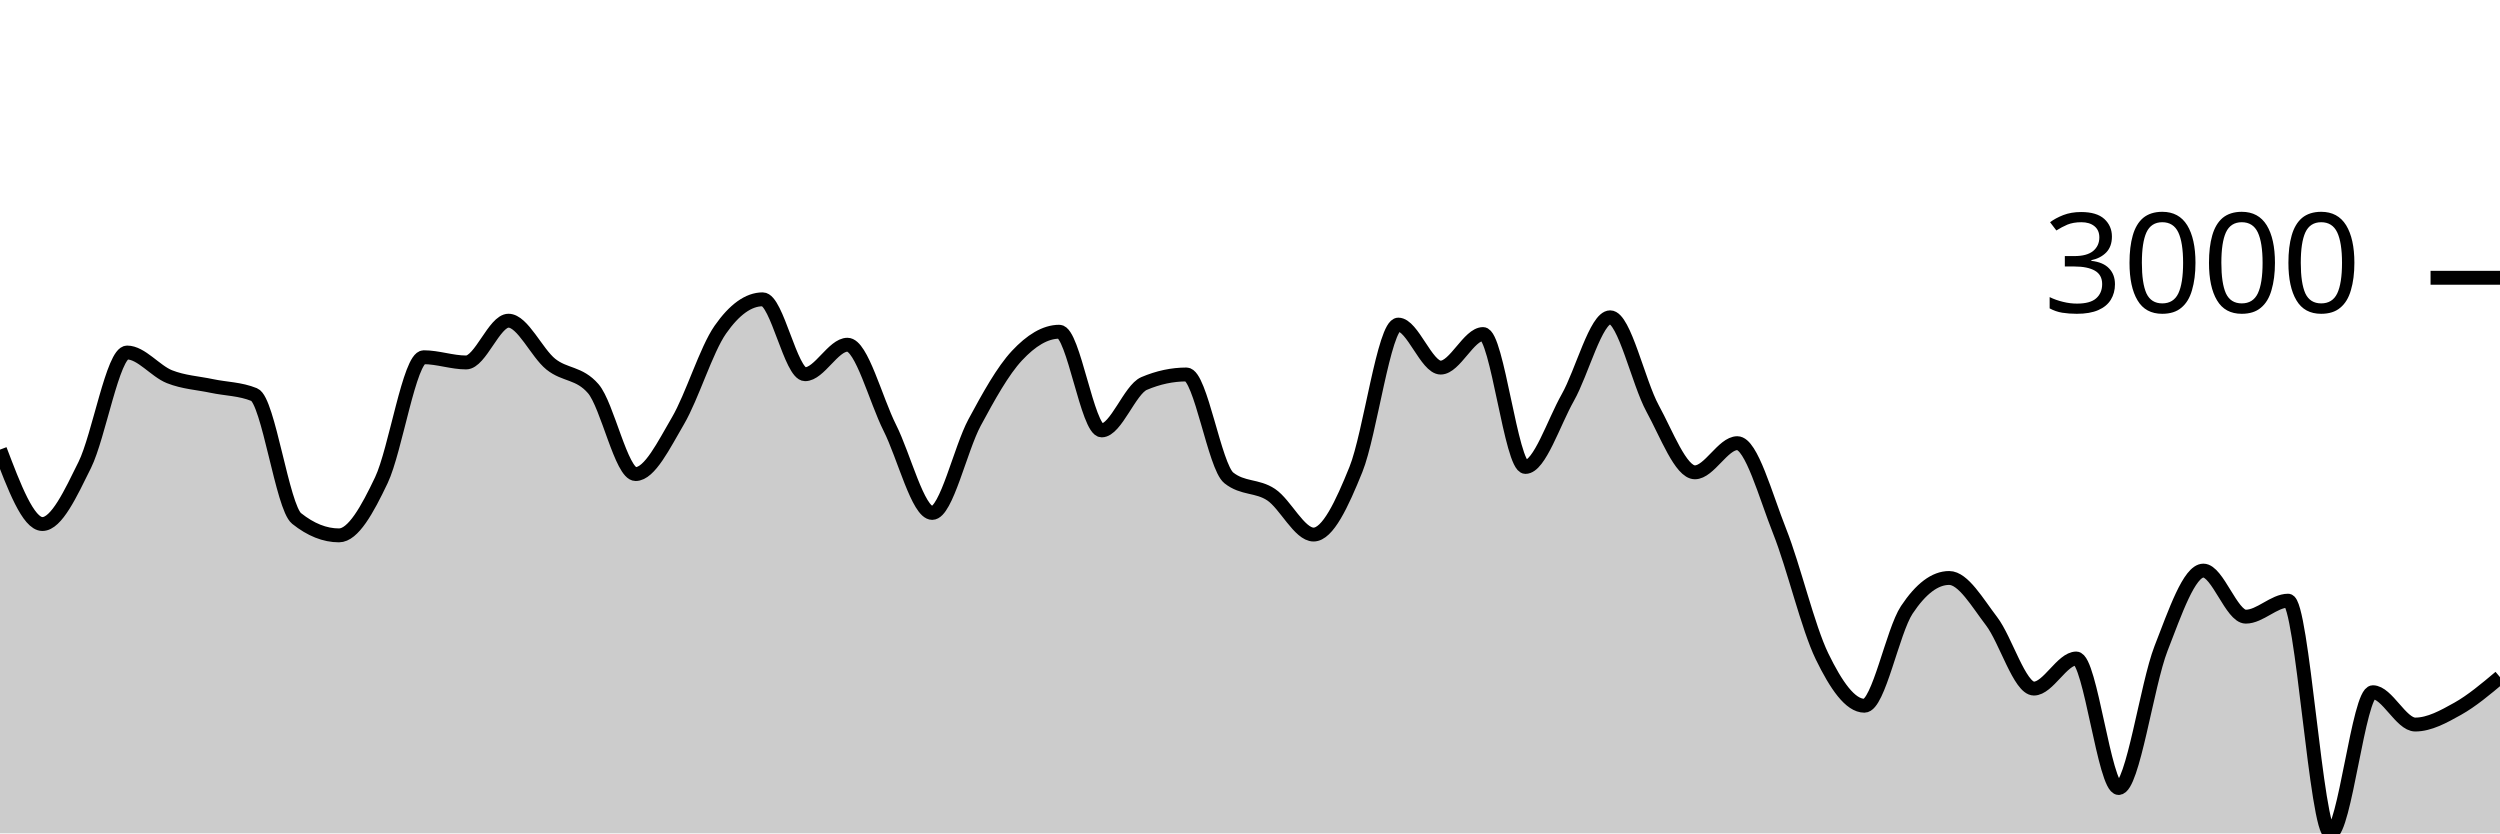
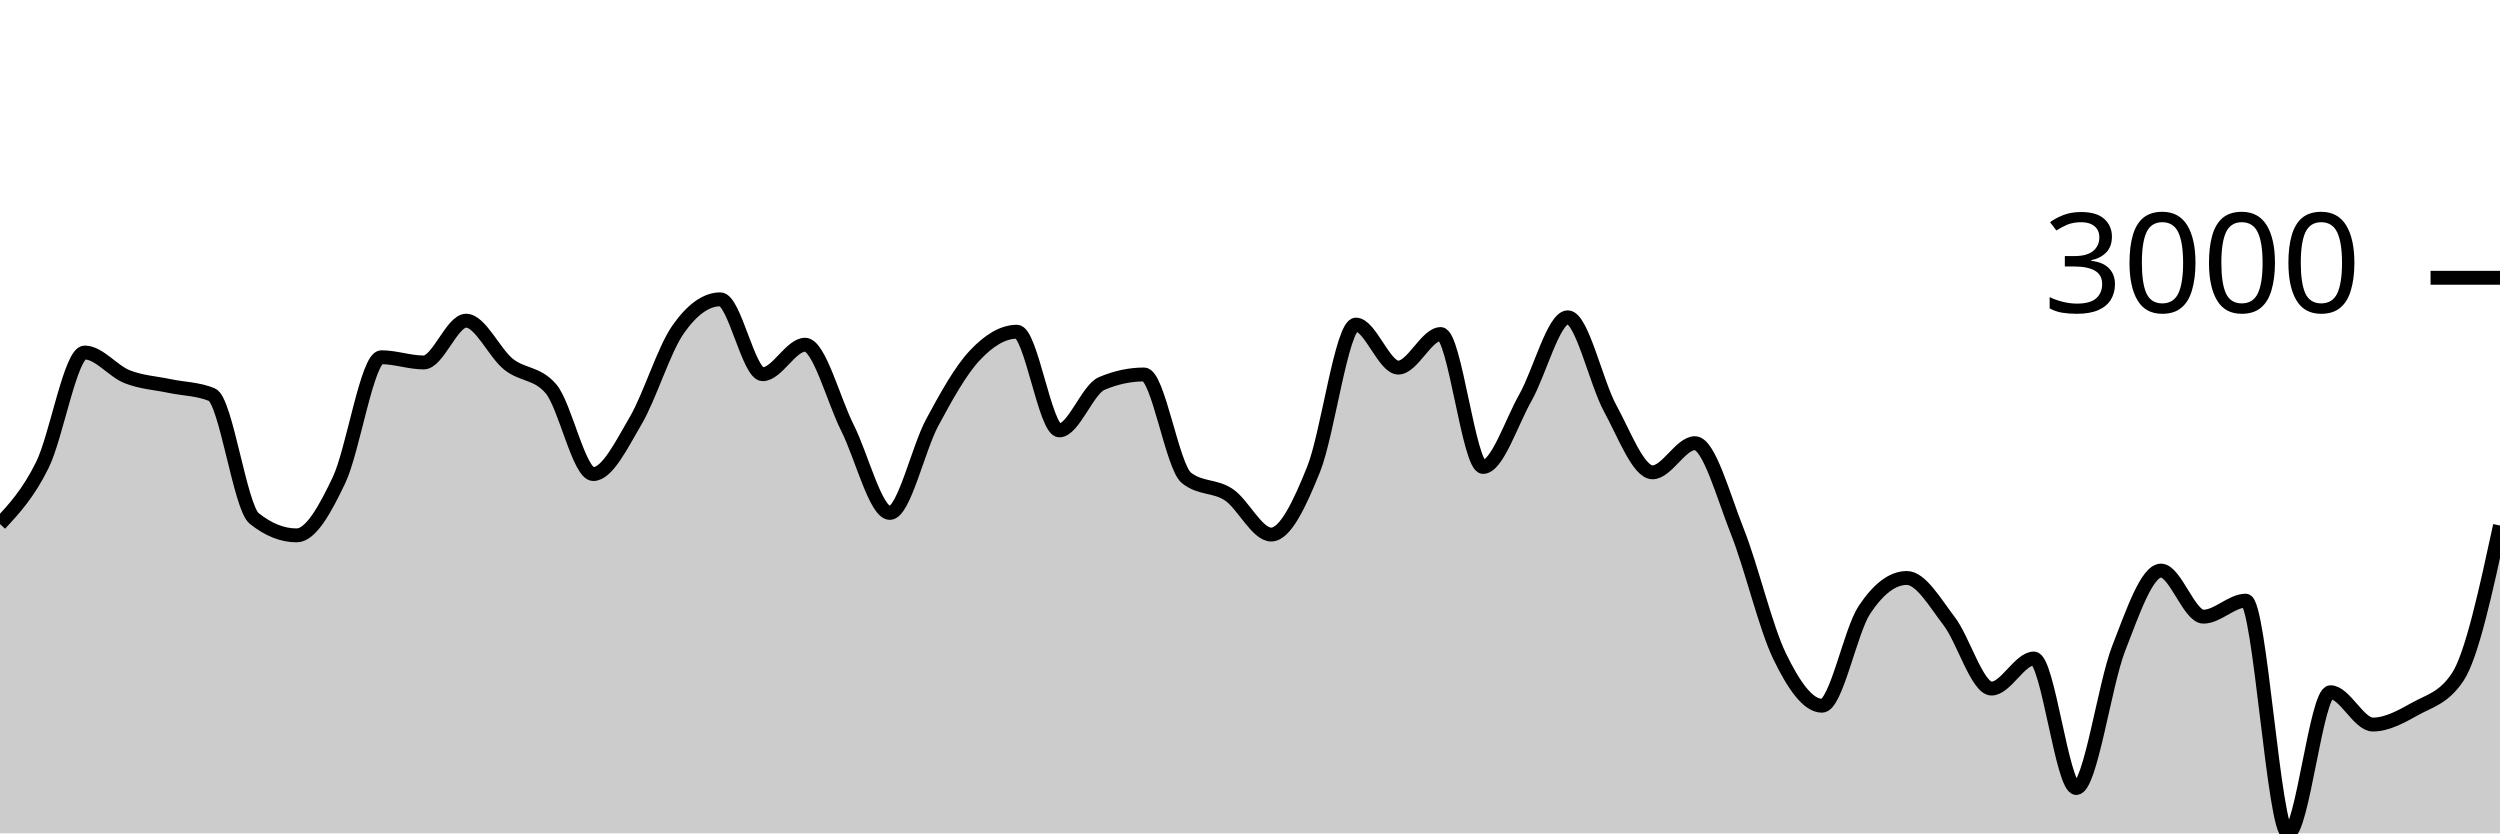
<svg xmlns="http://www.w3.org/2000/svg" viewBox="0 0 180 60">
  <g transform="translate(0,20)">
-     <path class="area" fill="rgba(0, 0, 0, 0.2)" d="M0,12.373C1.017,15.051,2.034,17.73,3.051,17.73C4.068,17.73,5.085,15.535,6.102,13.477C7.119,11.418,8.136,5.381,9.153,5.381C10.169,5.381,11.186,6.721,12.203,7.123C13.22,7.525,14.237,7.576,15.254,7.791C16.271,8.006,17.288,7.998,18.305,8.412C19.322,8.825,20.339,16.519,21.356,17.33C22.373,18.142,23.39,18.547,24.407,18.547C25.424,18.547,26.441,16.712,27.458,14.574C28.475,12.436,29.492,5.721,30.508,5.721C31.525,5.721,32.542,6.097,33.559,6.097C34.576,6.097,35.593,3.09,36.61,3.09C37.627,3.09,38.644,5.407,39.661,6.222C40.678,7.038,41.695,6.809,42.712,7.982C43.729,9.155,44.746,14.133,45.763,14.133C46.78,14.133,47.797,12.03,48.814,10.297C49.831,8.564,50.847,5.19,51.864,3.735C52.881,2.279,53.898,1.551,54.915,1.551C55.932,1.551,56.949,6.944,57.966,6.944C58.983,6.944,60,4.82,61.017,4.82C62.034,4.82,63.051,8.785,64.068,10.804C65.085,12.822,66.102,16.931,67.119,16.931C68.136,16.931,69.153,12.309,70.169,10.422C71.186,8.535,72.203,6.697,73.22,5.608C74.237,4.518,75.254,3.884,76.271,3.884C77.288,3.884,78.305,10.989,79.322,10.989C80.339,10.989,81.356,8.046,82.373,7.612C83.39,7.179,84.407,6.962,85.424,6.962C86.441,6.962,87.458,13.6,88.475,14.407C89.492,15.215,90.508,14.938,91.525,15.618C92.542,16.298,93.559,18.488,94.576,18.488C95.593,18.488,96.61,16.318,97.627,13.799C98.644,11.279,99.661,3.371,100.678,3.371C101.695,3.371,102.712,6.467,103.729,6.467C104.746,6.467,105.763,4.051,106.78,4.051C107.797,4.051,108.814,13.62,109.831,13.62C110.847,13.62,111.864,10.422,112.881,8.626C113.898,6.831,114.915,2.846,115.932,2.846C116.949,2.846,117.966,7.542,118.983,9.402C120,11.262,121.017,14.007,122.034,14.007C123.051,14.007,124.068,11.908,125.085,11.908C126.102,11.908,127.119,15.697,128.136,18.255C129.153,20.813,130.169,25.164,131.186,27.257C132.203,29.35,133.22,30.813,134.237,30.813C135.254,30.813,136.271,25.442,137.288,23.911C138.305,22.379,139.322,21.614,140.339,21.614C141.356,21.614,142.373,23.394,143.39,24.722C144.407,26.049,145.424,29.578,146.441,29.578C147.458,29.578,148.475,27.412,149.492,27.412C150.508,27.412,151.525,36.737,152.542,36.737C153.559,36.737,154.576,29.3,155.593,26.691C156.61,24.082,157.627,21.083,158.644,21.083C159.661,21.083,160.678,24.4,161.695,24.4C162.712,24.4,163.729,23.248,164.746,23.248C165.763,23.248,166.78,40,167.797,40C168.814,40,169.831,29.84,170.847,29.84C171.864,29.84,172.881,32.167,173.898,32.167C174.915,32.167,175.932,31.602,176.949,31.034C177.966,30.465,178.983,29.61,180,28.755L180,40C178.983,40,177.966,40,176.949,40C175.932,40,174.915,40,173.898,40C172.881,40,171.864,40,170.847,40C169.831,40,168.814,40,167.797,40C166.78,40,165.763,40,164.746,40C163.729,40,162.712,40,161.695,40C160.678,40,159.661,40,158.644,40C157.627,40,156.61,40,155.593,40C154.576,40,153.559,40,152.542,40C151.525,40,150.508,40,149.492,40C148.475,40,147.458,40,146.441,40C145.424,40,144.407,40,143.39,40C142.373,40,141.356,40,140.339,40C139.322,40,138.305,40,137.288,40C136.271,40,135.254,40,134.237,40C133.22,40,132.203,40,131.186,40C130.169,40,129.153,40,128.136,40C127.119,40,126.102,40,125.085,40C124.068,40,123.051,40,122.034,40C121.017,40,120,40,118.983,40C117.966,40,116.949,40,115.932,40C114.915,40,113.898,40,112.881,40C111.864,40,110.847,40,109.831,40C108.814,40,107.797,40,106.78,40C105.763,40,104.746,40,103.729,40C102.712,40,101.695,40,100.678,40C99.661,40,98.644,40,97.627,40C96.61,40,95.593,40,94.576,40C93.559,40,92.542,40,91.525,40C90.508,40,89.492,40,88.475,40C87.458,40,86.441,40,85.424,40C84.407,40,83.39,40,82.373,40C81.356,40,80.339,40,79.322,40C78.305,40,77.288,40,76.271,40C75.254,40,74.237,40,73.22,40C72.203,40,71.186,40,70.169,40C69.153,40,68.136,40,67.119,40C66.102,40,65.085,40,64.068,40C63.051,40,62.034,40,61.017,40C60,40,58.983,40,57.966,40C56.949,40,55.932,40,54.915,40C53.898,40,52.881,40,51.864,40C50.847,40,49.831,40,48.814,40C47.797,40,46.78,40,45.763,40C44.746,40,43.729,40,42.712,40C41.695,40,40.678,40,39.661,40C38.644,40,37.627,40,36.61,40C35.593,40,34.576,40,33.559,40C32.542,40,31.525,40,30.508,40C29.492,40,28.475,40,27.458,40C26.441,40,25.424,40,24.407,40C23.39,40,22.373,40,21.356,40C20.339,40,19.322,40,18.305,40C17.288,40,16.271,40,15.254,40C14.237,40,13.22,40,12.203,40C11.186,40,10.169,40,9.153,40C8.136,40,7.119,40,6.102,40C5.085,40,4.068,40,3.051,40C2.034,40,1.017,40,0,40Z" />
-     <path class="line" stroke="black" fill="none" d="M0,12.373C1.017,15.051,2.034,17.73,3.051,17.73C4.068,17.73,5.085,15.535,6.102,13.477C7.119,11.418,8.136,5.381,9.153,5.381C10.169,5.381,11.186,6.721,12.203,7.123C13.22,7.525,14.237,7.576,15.254,7.791C16.271,8.006,17.288,7.998,18.305,8.412C19.322,8.825,20.339,16.519,21.356,17.33C22.373,18.142,23.39,18.547,24.407,18.547C25.424,18.547,26.441,16.712,27.458,14.574C28.475,12.436,29.492,5.721,30.508,5.721C31.525,5.721,32.542,6.097,33.559,6.097C34.576,6.097,35.593,3.09,36.61,3.09C37.627,3.09,38.644,5.407,39.661,6.222C40.678,7.038,41.695,6.809,42.712,7.982C43.729,9.155,44.746,14.133,45.763,14.133C46.78,14.133,47.797,12.03,48.814,10.297C49.831,8.564,50.847,5.19,51.864,3.735C52.881,2.279,53.898,1.551,54.915,1.551C55.932,1.551,56.949,6.944,57.966,6.944C58.983,6.944,60,4.82,61.017,4.82C62.034,4.82,63.051,8.785,64.068,10.804C65.085,12.822,66.102,16.931,67.119,16.931C68.136,16.931,69.153,12.309,70.169,10.422C71.186,8.535,72.203,6.697,73.22,5.608C74.237,4.518,75.254,3.884,76.271,3.884C77.288,3.884,78.305,10.989,79.322,10.989C80.339,10.989,81.356,8.046,82.373,7.612C83.39,7.179,84.407,6.962,85.424,6.962C86.441,6.962,87.458,13.6,88.475,14.407C89.492,15.215,90.508,14.938,91.525,15.618C92.542,16.298,93.559,18.488,94.576,18.488C95.593,18.488,96.61,16.318,97.627,13.799C98.644,11.279,99.661,3.371,100.678,3.371C101.695,3.371,102.712,6.467,103.729,6.467C104.746,6.467,105.763,4.051,106.78,4.051C107.797,4.051,108.814,13.62,109.831,13.62C110.847,13.62,111.864,10.422,112.881,8.626C113.898,6.831,114.915,2.846,115.932,2.846C116.949,2.846,117.966,7.542,118.983,9.402C120,11.262,121.017,14.007,122.034,14.007C123.051,14.007,124.068,11.908,125.085,11.908C126.102,11.908,127.119,15.697,128.136,18.255C129.153,20.813,130.169,25.164,131.186,27.257C132.203,29.35,133.22,30.813,134.237,30.813C135.254,30.813,136.271,25.442,137.288,23.911C138.305,22.379,139.322,21.614,140.339,21.614C141.356,21.614,142.373,23.394,143.39,24.722C144.407,26.049,145.424,29.578,146.441,29.578C147.458,29.578,148.475,27.412,149.492,27.412C150.508,27.412,151.525,36.737,152.542,36.737C153.559,36.737,154.576,29.3,155.593,26.691C156.61,24.082,157.627,21.083,158.644,21.083C159.661,21.083,160.678,24.4,161.695,24.4C162.712,24.4,163.729,23.248,164.746,23.248C165.763,23.248,166.78,40,167.797,40C168.814,40,169.831,29.84,170.847,29.84C171.864,29.84,172.881,32.167,173.898,32.167C174.915,32.167,175.932,31.602,176.949,31.034C177.966,30.465,178.983,29.61,180,28.755" />
+     <path class="area" fill="rgba(0, 0, 0, 0.2)" d="M0,17.73C1.017,16.632,2.034,15.535,3.051,13.477C4.068,11.418,5.085,5.381,6.102,5.381C7.119,5.381,8.136,6.721,9.153,7.123C10.169,7.525,11.186,7.576,12.203,7.791C13.22,8.006,14.237,7.998,15.254,8.412C16.271,8.825,17.288,16.519,18.305,17.33C19.322,18.142,20.339,18.547,21.356,18.547C22.373,18.547,23.39,16.712,24.407,14.574C25.424,12.436,26.441,5.721,27.458,5.721C28.475,5.721,29.492,6.097,30.508,6.097C31.525,6.097,32.542,3.09,33.559,3.09C34.576,3.09,35.593,5.407,36.61,6.222C37.627,7.038,38.644,6.809,39.661,7.982C40.678,9.155,41.695,14.133,42.712,14.133C43.729,14.133,44.746,12.03,45.763,10.297C46.78,8.564,47.797,5.19,48.814,3.735C49.831,2.279,50.847,1.551,51.864,1.551C52.881,1.551,53.898,6.944,54.915,6.944C55.932,6.944,56.949,4.82,57.966,4.82C58.983,4.82,60,8.785,61.017,10.804C62.034,12.822,63.051,16.931,64.068,16.931C65.085,16.931,66.102,12.309,67.119,10.422C68.136,8.535,69.153,6.697,70.169,5.608C71.186,4.518,72.203,3.884,73.22,3.884C74.237,3.884,75.254,10.989,76.271,10.989C77.288,10.989,78.305,8.046,79.322,7.612C80.339,7.179,81.356,6.962,82.373,6.962C83.39,6.962,84.407,13.6,85.424,14.407C86.441,15.215,87.458,14.938,88.475,15.618C89.492,16.298,90.508,18.488,91.525,18.488C92.542,18.488,93.559,16.318,94.576,13.799C95.593,11.279,96.61,3.371,97.627,3.371C98.644,3.371,99.661,6.467,100.678,6.467C101.695,6.467,102.712,4.051,103.729,4.051C104.746,4.051,105.763,13.62,106.78,13.62C107.797,13.62,108.814,10.422,109.831,8.626C110.847,6.831,111.864,2.846,112.881,2.846C113.898,2.846,114.915,7.542,115.932,9.402C116.949,11.262,117.966,14.007,118.983,14.007C120,14.007,121.017,11.908,122.034,11.908C123.051,11.908,124.068,15.697,125.085,18.255C126.102,20.813,127.119,25.164,128.136,27.257C129.153,29.35,130.169,30.813,131.186,30.813C132.203,30.813,133.22,25.442,134.237,23.911C135.254,22.379,136.271,21.614,137.288,21.614C138.305,21.614,139.322,23.394,140.339,24.722C141.356,26.049,142.373,29.578,143.39,29.578C144.407,29.578,145.424,27.412,146.441,27.412C147.458,27.412,148.475,36.737,149.492,36.737C150.508,36.737,151.525,29.3,152.542,26.691C153.559,24.082,154.576,21.083,155.593,21.083C156.61,21.083,157.627,24.4,158.644,24.4C159.661,24.4,160.678,23.248,161.695,23.248C162.712,23.248,163.729,40,164.746,40C165.763,40,166.78,29.84,167.797,29.84C168.814,29.84,169.831,32.167,170.847,32.167C171.864,32.167,172.881,31.602,173.898,31.034C174.915,30.465,175.932,30.274,176.949,28.755C177.966,27.235,178.983,22.536,180,17.837L180,40C178.983,40,177.966,40,176.949,40C175.932,40,174.915,40,173.898,40C172.881,40,171.864,40,170.847,40C169.831,40,168.814,40,167.797,40C166.78,40,165.763,40,164.746,40C163.729,40,162.712,40,161.695,40C160.678,40,159.661,40,158.644,40C157.627,40,156.61,40,155.593,40C154.576,40,153.559,40,152.542,40C151.525,40,150.508,40,149.492,40C148.475,40,147.458,40,146.441,40C145.424,40,144.407,40,143.39,40C142.373,40,141.356,40,140.339,40C139.322,40,138.305,40,137.288,40C136.271,40,135.254,40,134.237,40C133.22,40,132.203,40,131.186,40C130.169,40,129.153,40,128.136,40C127.119,40,126.102,40,125.085,40C124.068,40,123.051,40,122.034,40C121.017,40,120,40,118.983,40C117.966,40,116.949,40,115.932,40C114.915,40,113.898,40,112.881,40C111.864,40,110.847,40,109.831,40C108.814,40,107.797,40,106.78,40C105.763,40,104.746,40,103.729,40C102.712,40,101.695,40,100.678,40C99.661,40,98.644,40,97.627,40C96.61,40,95.593,40,94.576,40C93.559,40,92.542,40,91.525,40C90.508,40,89.492,40,88.475,40C87.458,40,86.441,40,85.424,40C84.407,40,83.39,40,82.373,40C81.356,40,80.339,40,79.322,40C78.305,40,77.288,40,76.271,40C75.254,40,74.237,40,73.22,40C72.203,40,71.186,40,70.169,40C69.153,40,68.136,40,67.119,40C66.102,40,65.085,40,64.068,40C63.051,40,62.034,40,61.017,40C60,40,58.983,40,57.966,40C56.949,40,55.932,40,54.915,40C53.898,40,52.881,40,51.864,40C50.847,40,49.831,40,48.814,40C47.797,40,46.78,40,45.763,40C44.746,40,43.729,40,42.712,40C41.695,40,40.678,40,39.661,40C38.644,40,37.627,40,36.61,40C35.593,40,34.576,40,33.559,40C32.542,40,31.525,40,30.508,40C29.492,40,28.475,40,27.458,40C26.441,40,25.424,40,24.407,40C23.39,40,22.373,40,21.356,40C20.339,40,19.322,40,18.305,40C17.288,40,16.271,40,15.254,40C14.237,40,13.22,40,12.203,40C11.186,40,10.169,40,9.153,40C8.136,40,7.119,40,6.102,40C5.085,40,4.068,40,3.051,40C2.034,40,1.017,40,0,40Z" />
+     <path class="line" stroke="black" fill="none" d="M0,17.73C1.017,16.632,2.034,15.535,3.051,13.477C4.068,11.418,5.085,5.381,6.102,5.381C7.119,5.381,8.136,6.721,9.153,7.123C10.169,7.525,11.186,7.576,12.203,7.791C13.22,8.006,14.237,7.998,15.254,8.412C16.271,8.825,17.288,16.519,18.305,17.33C19.322,18.142,20.339,18.547,21.356,18.547C22.373,18.547,23.39,16.712,24.407,14.574C25.424,12.436,26.441,5.721,27.458,5.721C28.475,5.721,29.492,6.097,30.508,6.097C31.525,6.097,32.542,3.09,33.559,3.09C34.576,3.09,35.593,5.407,36.61,6.222C37.627,7.038,38.644,6.809,39.661,7.982C40.678,9.155,41.695,14.133,42.712,14.133C43.729,14.133,44.746,12.03,45.763,10.297C46.78,8.564,47.797,5.19,48.814,3.735C49.831,2.279,50.847,1.551,51.864,1.551C52.881,1.551,53.898,6.944,54.915,6.944C55.932,6.944,56.949,4.82,57.966,4.82C58.983,4.82,60,8.785,61.017,10.804C62.034,12.822,63.051,16.931,64.068,16.931C65.085,16.931,66.102,12.309,67.119,10.422C68.136,8.535,69.153,6.697,70.169,5.608C71.186,4.518,72.203,3.884,73.22,3.884C74.237,3.884,75.254,10.989,76.271,10.989C77.288,10.989,78.305,8.046,79.322,7.612C80.339,7.179,81.356,6.962,82.373,6.962C83.39,6.962,84.407,13.6,85.424,14.407C86.441,15.215,87.458,14.938,88.475,15.618C89.492,16.298,90.508,18.488,91.525,18.488C92.542,18.488,93.559,16.318,94.576,13.799C95.593,11.279,96.61,3.371,97.627,3.371C98.644,3.371,99.661,6.467,100.678,6.467C101.695,6.467,102.712,4.051,103.729,4.051C104.746,4.051,105.763,13.62,106.78,13.62C107.797,13.62,108.814,10.422,109.831,8.626C110.847,6.831,111.864,2.846,112.881,2.846C113.898,2.846,114.915,7.542,115.932,9.402C116.949,11.262,117.966,14.007,118.983,14.007C120,14.007,121.017,11.908,122.034,11.908C123.051,11.908,124.068,15.697,125.085,18.255C126.102,20.813,127.119,25.164,128.136,27.257C129.153,29.35,130.169,30.813,131.186,30.813C132.203,30.813,133.22,25.442,134.237,23.911C135.254,22.379,136.271,21.614,137.288,21.614C138.305,21.614,139.322,23.394,140.339,24.722C141.356,26.049,142.373,29.578,143.39,29.578C144.407,29.578,145.424,27.412,146.441,27.412C147.458,27.412,148.475,36.737,149.492,36.737C150.508,36.737,151.525,29.3,152.542,26.691C153.559,24.082,154.576,21.083,155.593,21.083C156.61,21.083,157.627,24.4,158.644,24.4C159.661,24.4,160.678,23.248,161.695,23.248C162.712,23.248,163.729,40,164.746,40C165.763,40,166.78,29.84,167.797,29.84C168.814,29.84,169.831,32.167,170.847,32.167C171.864,32.167,172.881,31.602,173.898,31.034C174.915,30.465,175.932,30.274,176.949,28.755C177.966,27.235,178.983,22.536,180,17.837" />
    <path class="axis-ceiling" stroke-width="1" stroke="black" fill="none" d="M175,0L180,0" />
    <text class="axis-ceiling-label" font-family="sans-serif" text-anchor="end" font-size="10px" x="170" y="2.5">3000</text>
  </g>
</svg>
